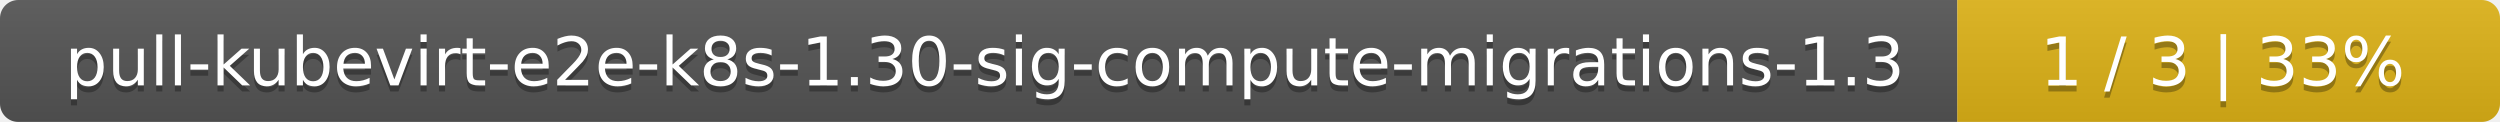
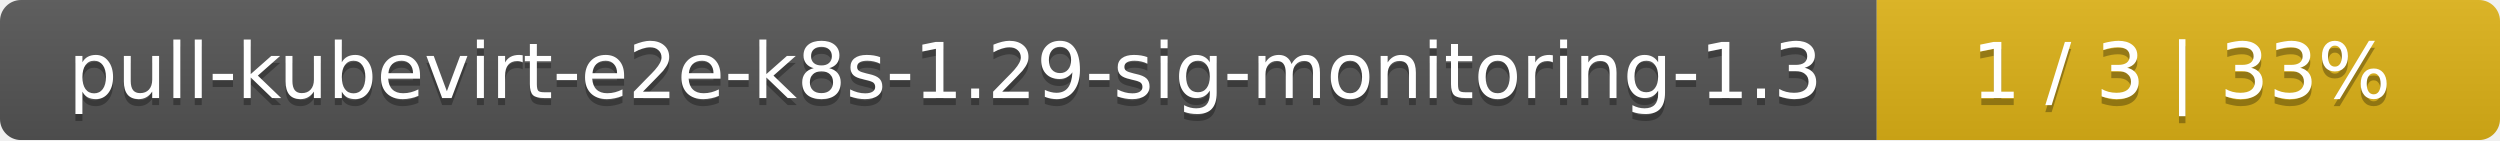
- <svg xmlns="http://www.w3.org/2000/svg" width="410" height="20">
+ <svg xmlns="http://www.w3.org/2000/svg" width="357" height="20">
  <linearGradient id="smooth" x2="0" y2="100%">
    <stop offset="0" stop-color="#bbb" stop-opacity=".1" />
    <stop offset="1" stop-opacity=".1" />
  </linearGradient>
  <mask id="round">
-     <rect width="410" height="20" rx="3" fill="#fff" />
+     <rect width="357" height="20" rx="3" fill="#fff" />
  </mask>
  <g mask="url(#round)">
-     <rect width="321" height="20" fill="#555" />
-     <rect x="321" width="89" height="20" fill="#dfb317" />
-     <rect width="410" height="20" fill="url(#smooth)" />
+     <rect width="268" height="20" fill="#555" />
+     <rect x="268" width="89" height="20" fill="#dfb317" />
+     <rect width="357" height="20" fill="url(#smooth)" />
  </g>
  <g fill="#fff" text-anchor="middle" font-family="DejaVu Sans,Verdana,Geneva,sans-serif" font-size="11">
-     <text x="161.5" y="15" fill="#010101" fill-opacity=".3">pull-kubevirt-e2e-k8s-1.30-sig-compute-migrations-1.3</text>
-     <text x="161.5" y="14">pull-kubevirt-e2e-k8s-1.30-sig-compute-migrations-1.3</text>
-     <text x="364.5" y="15" fill="#010101" fill-opacity=".3">1 / 3    |    33%</text>
-     <text x="364.5" y="14">1 / 3    |    33%</text>
+     <text x="135" y="15" fill="#010101" fill-opacity=".3">pull-kubevirt-e2e-k8s-1.29-sig-monitoring-1.3</text>
+     <text x="135" y="14">pull-kubevirt-e2e-k8s-1.29-sig-monitoring-1.3</text>
+     <text x="311.5" y="15" fill="#010101" fill-opacity=".3">1 / 3    |    33%</text>
+     <text x="311.5" y="14">1 / 3    |    33%</text>
  </g>
</svg>
